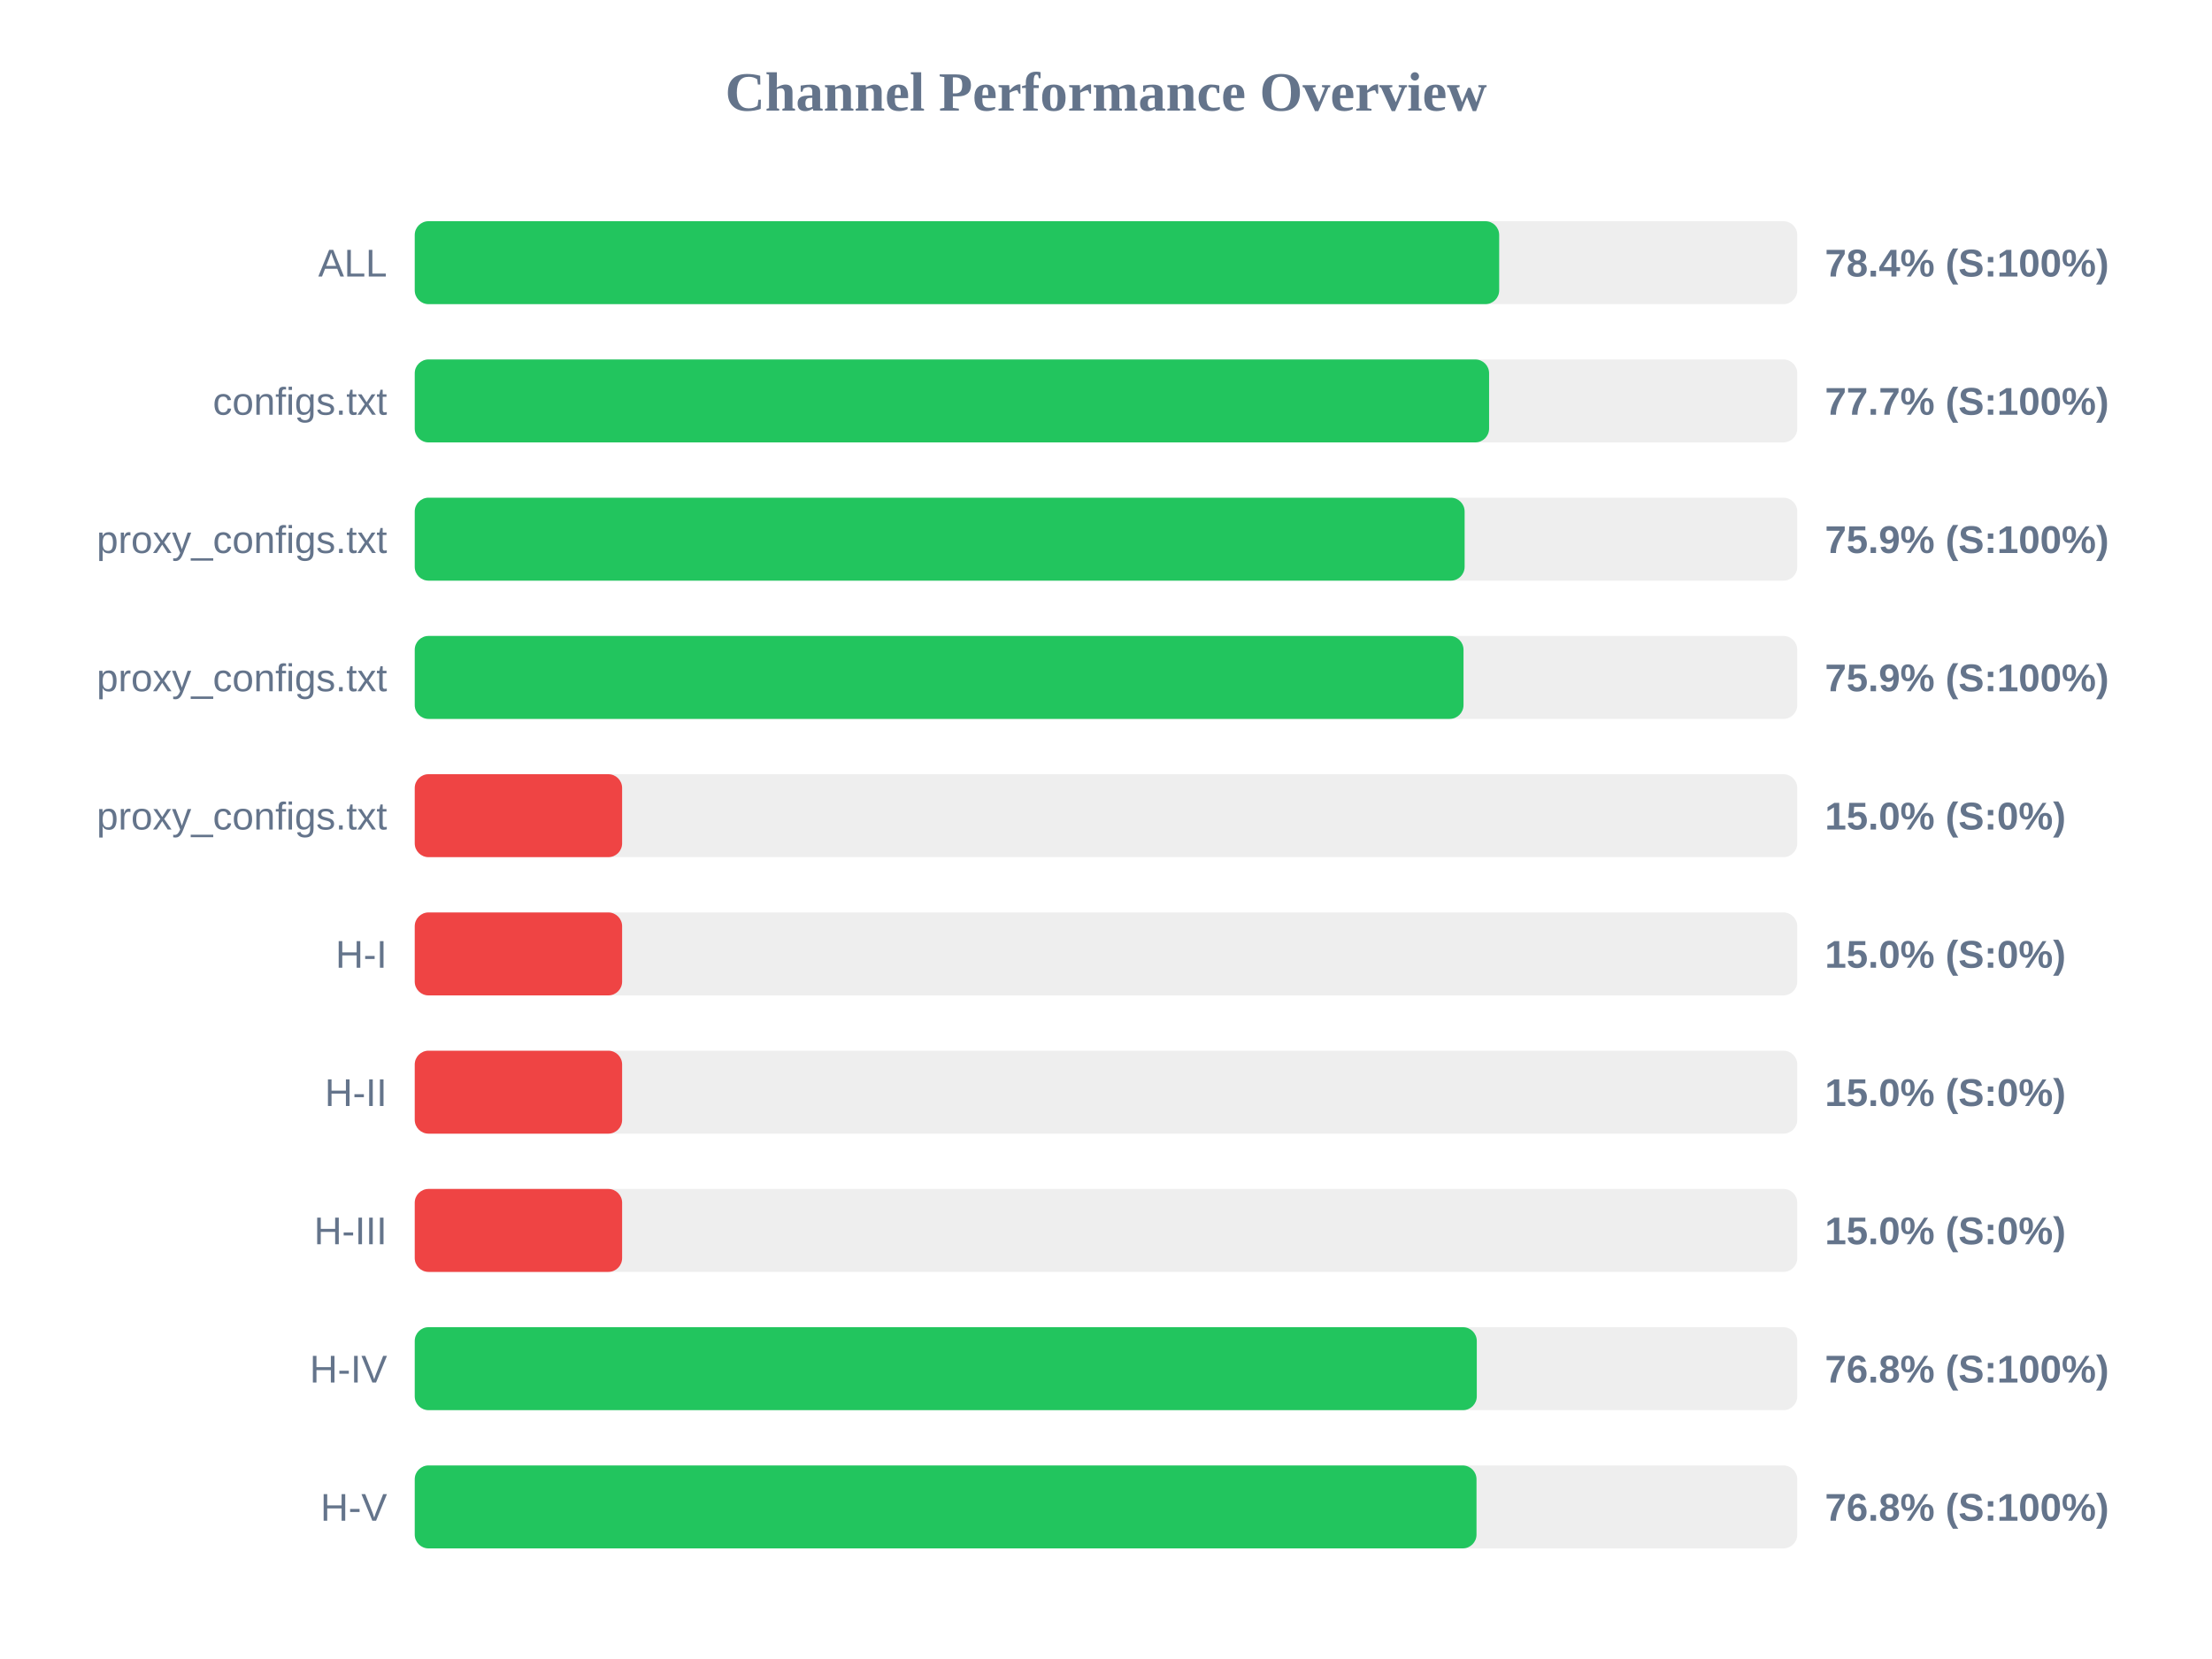
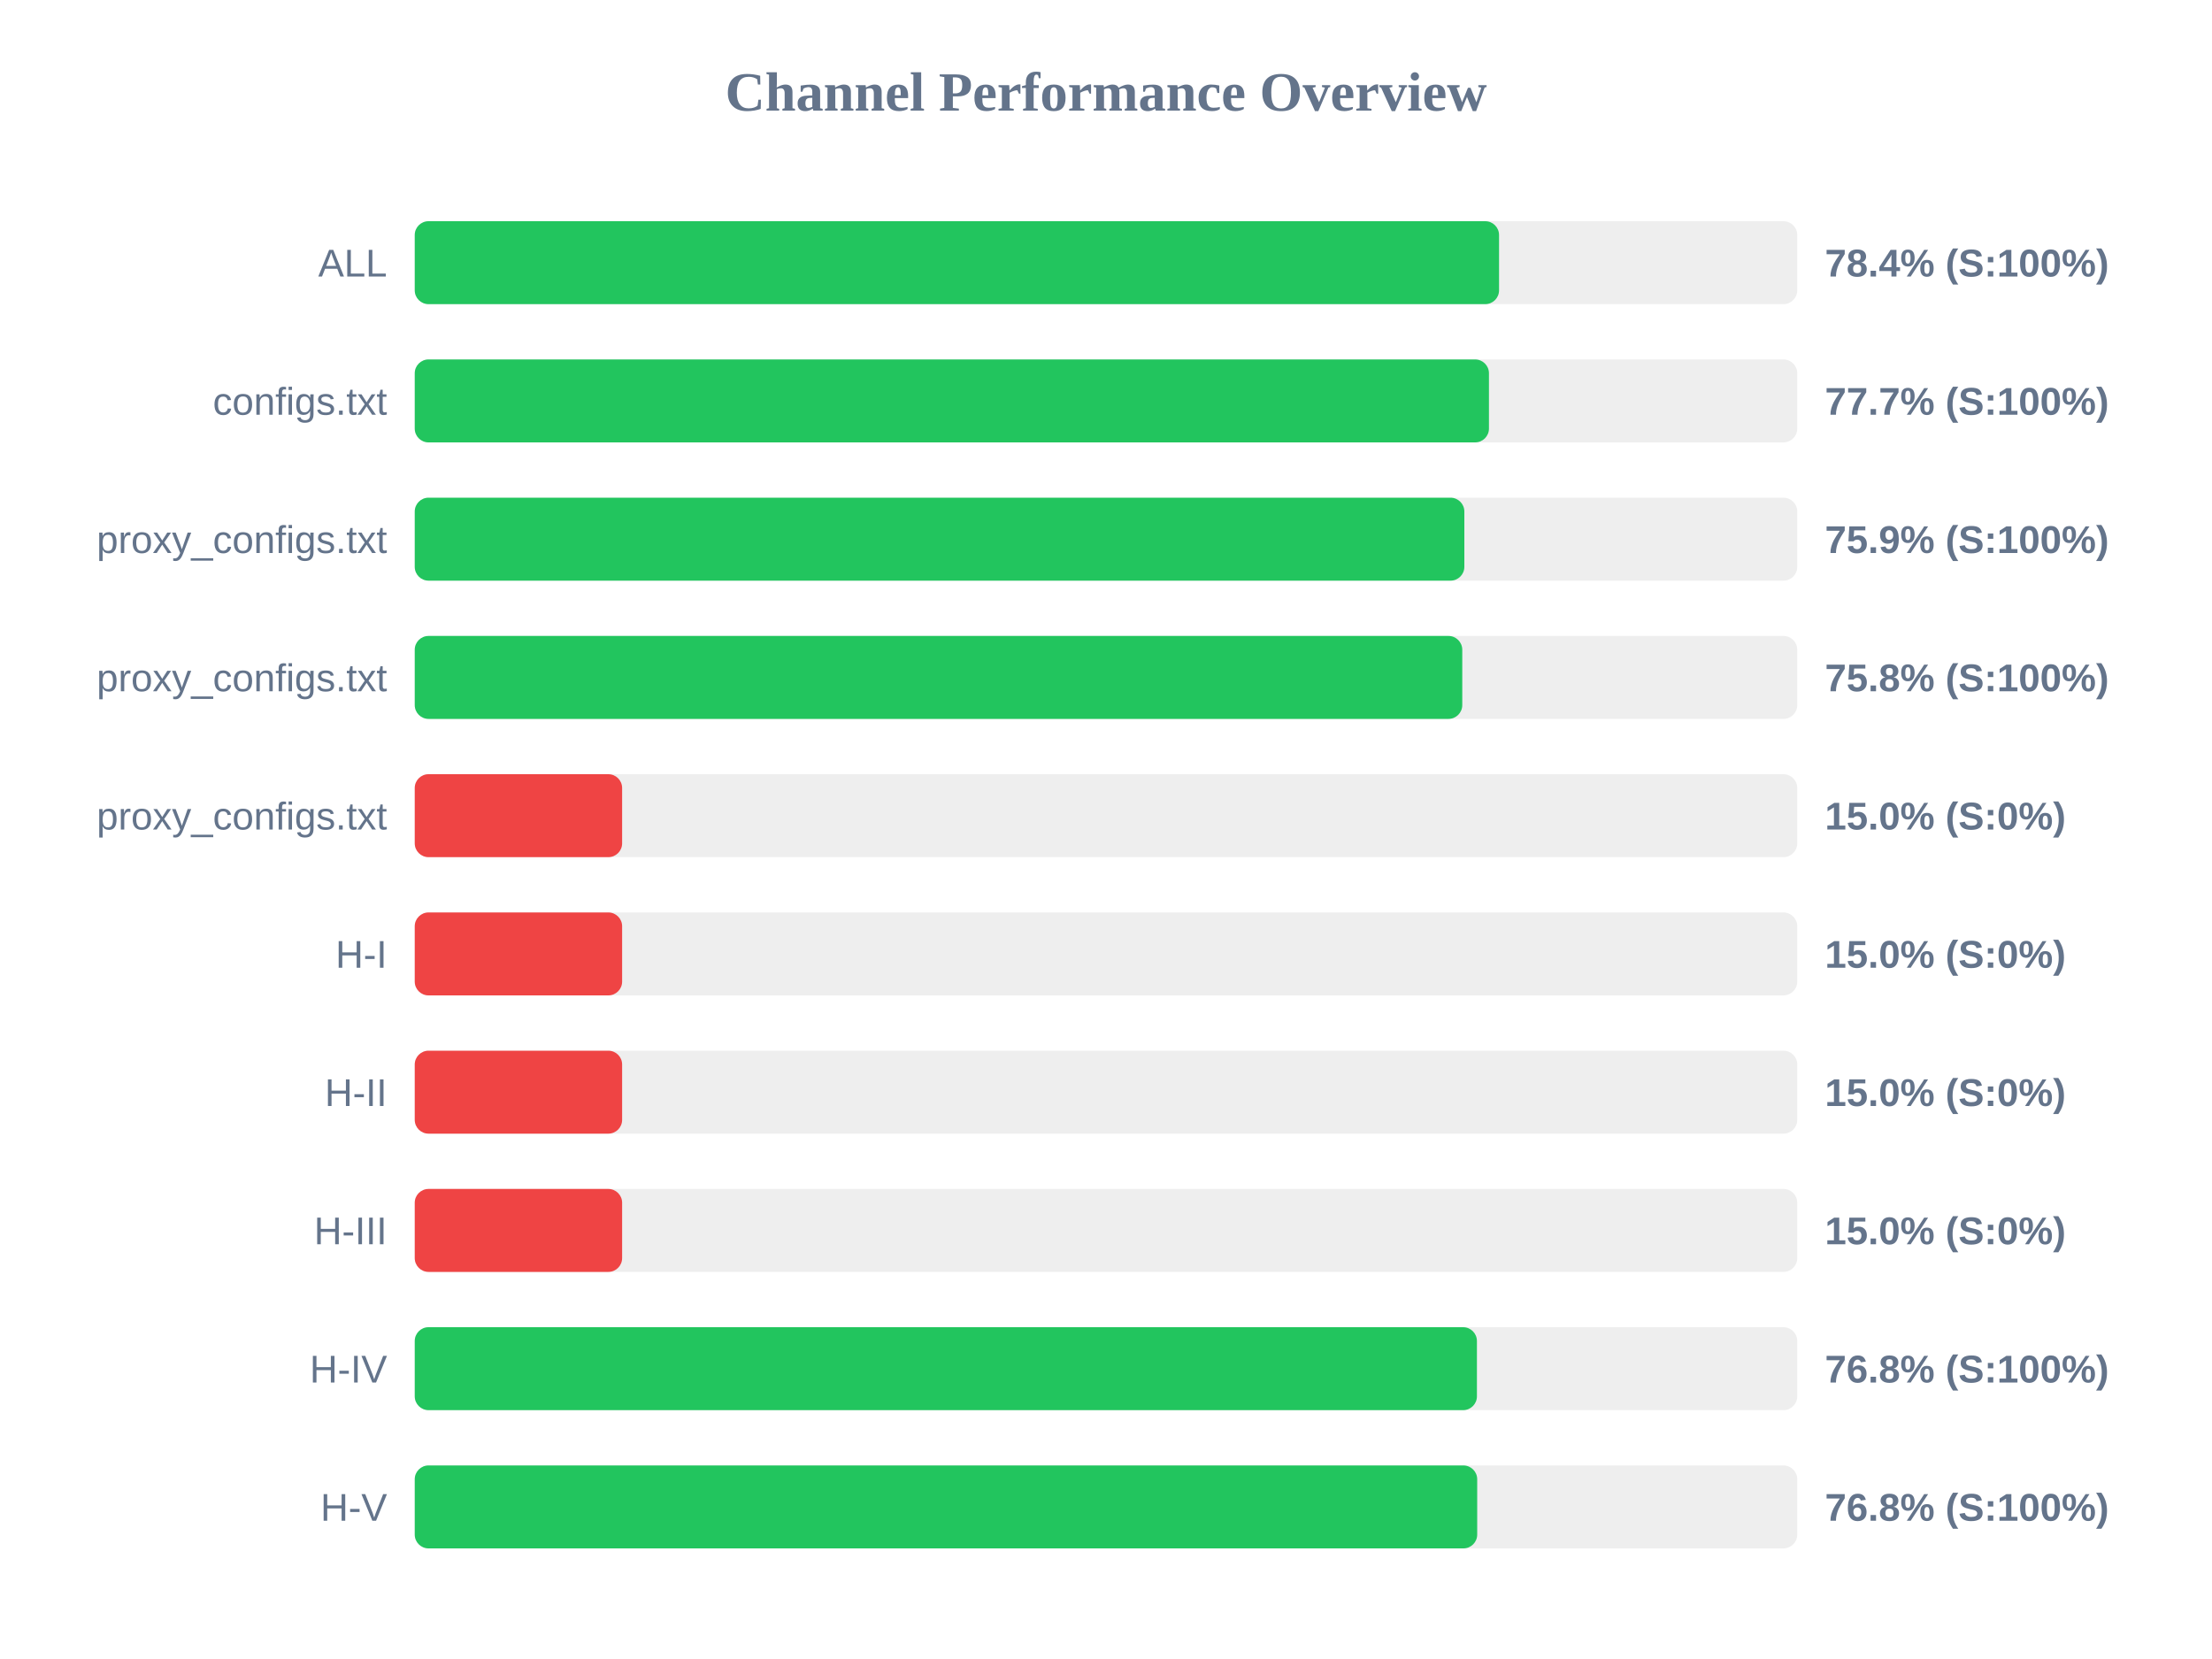
<svg xmlns="http://www.w3.org/2000/svg" width="800" height="600" version="1.1">
  <style>
        .row { font: 14px Arial; fill: #64748b; }
        .score { font: bold 14px Arial; fill: #64748b; }
    </style>
  <text x="400" y="40" text-anchor="middle" font-size="20px" font-weight="bold" fill="#64748b">Channel Performance Overview</text>
  <rect x="150" y="80" width="500" height="30" fill="#eee" rx="5" />
-   <rect x="150" y="80" width="392.2" height="30" fill="#22c55e" rx="5" />
+   <rect x="150" y="80" width="392.15" height="30" fill="#22c55e" rx="5" />
  <text x="140" y="100" text-anchor="end" class="row">ALL</text>
  <text x="660" y="100" text-anchor="start" class="score">78.4% (S:100%)</text>
  <rect x="150" y="130" width="500" height="30" fill="#eee" rx="5" />
-   <rect x="150" y="130" width="388.55" height="30" fill="#22c55e" rx="5" />
+   <rect x="150" y="130" width="388.5" height="30" fill="#22c55e" rx="5" />
  <text x="140" y="150" text-anchor="end" class="row">configs.txt</text>
  <text x="660" y="150" text-anchor="start" class="score">77.7% (S:100%)</text>
  <rect x="150" y="180" width="500" height="30" fill="#eee" rx="5" />
-   <rect x="150" y="180" width="379.7" height="30" fill="#22c55e" rx="5" />
+   <rect x="150" y="180" width="379.6" height="30" fill="#22c55e" rx="5" />
  <text x="140" y="200" text-anchor="end" class="row">proxy_configs.txt</text>
  <text x="660" y="200" text-anchor="start" class="score">75.9% (S:100%)</text>
  <rect x="150" y="230" width="500" height="30" fill="#eee" rx="5" />
-   <rect x="150" y="230" width="379.3" height="30" fill="#22c55e" rx="5" />
+   <rect x="150" y="230" width="378.85" height="30" fill="#22c55e" rx="5" />
  <text x="140" y="250" text-anchor="end" class="row">proxy_configs.txt</text>
-   <text x="660" y="250" text-anchor="start" class="score">75.9% (S:100%)</text>
+   <text x="660" y="250" text-anchor="start" class="score">75.8% (S:100%)</text>
  <rect x="150" y="280" width="500" height="30" fill="#eee" rx="5" />
  <rect x="150" y="280" width="75.0" height="30" fill="#ef4444" rx="5" />
  <text x="140" y="300" text-anchor="end" class="row">proxy_configs.txt</text>
  <text x="660" y="300" text-anchor="start" class="score">15.0% (S:0%)</text>
  <rect x="150" y="330" width="500" height="30" fill="#eee" rx="5" />
  <rect x="150" y="330" width="75.0" height="30" fill="#ef4444" rx="5" />
  <text x="140" y="350" text-anchor="end" class="row">H-I</text>
  <text x="660" y="350" text-anchor="start" class="score">15.0% (S:0%)</text>
  <rect x="150" y="380" width="500" height="30" fill="#eee" rx="5" />
  <rect x="150" y="380" width="75.0" height="30" fill="#ef4444" rx="5" />
  <text x="140" y="400" text-anchor="end" class="row">H-II</text>
  <text x="660" y="400" text-anchor="start" class="score">15.0% (S:0%)</text>
  <rect x="150" y="430" width="500" height="30" fill="#eee" rx="5" />
  <rect x="150" y="430" width="75.0" height="30" fill="#ef4444" rx="5" />
  <text x="140" y="450" text-anchor="end" class="row">H-III</text>
  <text x="660" y="450" text-anchor="start" class="score">15.0% (S:0%)</text>
  <rect x="150" y="480" width="500" height="30" fill="#eee" rx="5" />
-   <rect x="150" y="480" width="384.1" height="30" fill="#22c55e" rx="5" />
+   <rect x="150" y="480" width="384.15" height="30" fill="#22c55e" rx="5" />
  <text x="140" y="500" text-anchor="end" class="row">H-IV</text>
  <text x="660" y="500" text-anchor="start" class="score">76.8% (S:100%)</text>
  <rect x="150" y="530" width="500" height="30" fill="#eee" rx="5" />
-   <rect x="150" y="530" width="384.0" height="30" fill="#22c55e" rx="5" />
+   <rect x="150" y="530" width="384.25" height="30" fill="#22c55e" rx="5" />
  <text x="140" y="550" text-anchor="end" class="row">H-V</text>
  <text x="660" y="550" text-anchor="start" class="score">76.8% (S:100%)</text>
</svg>
